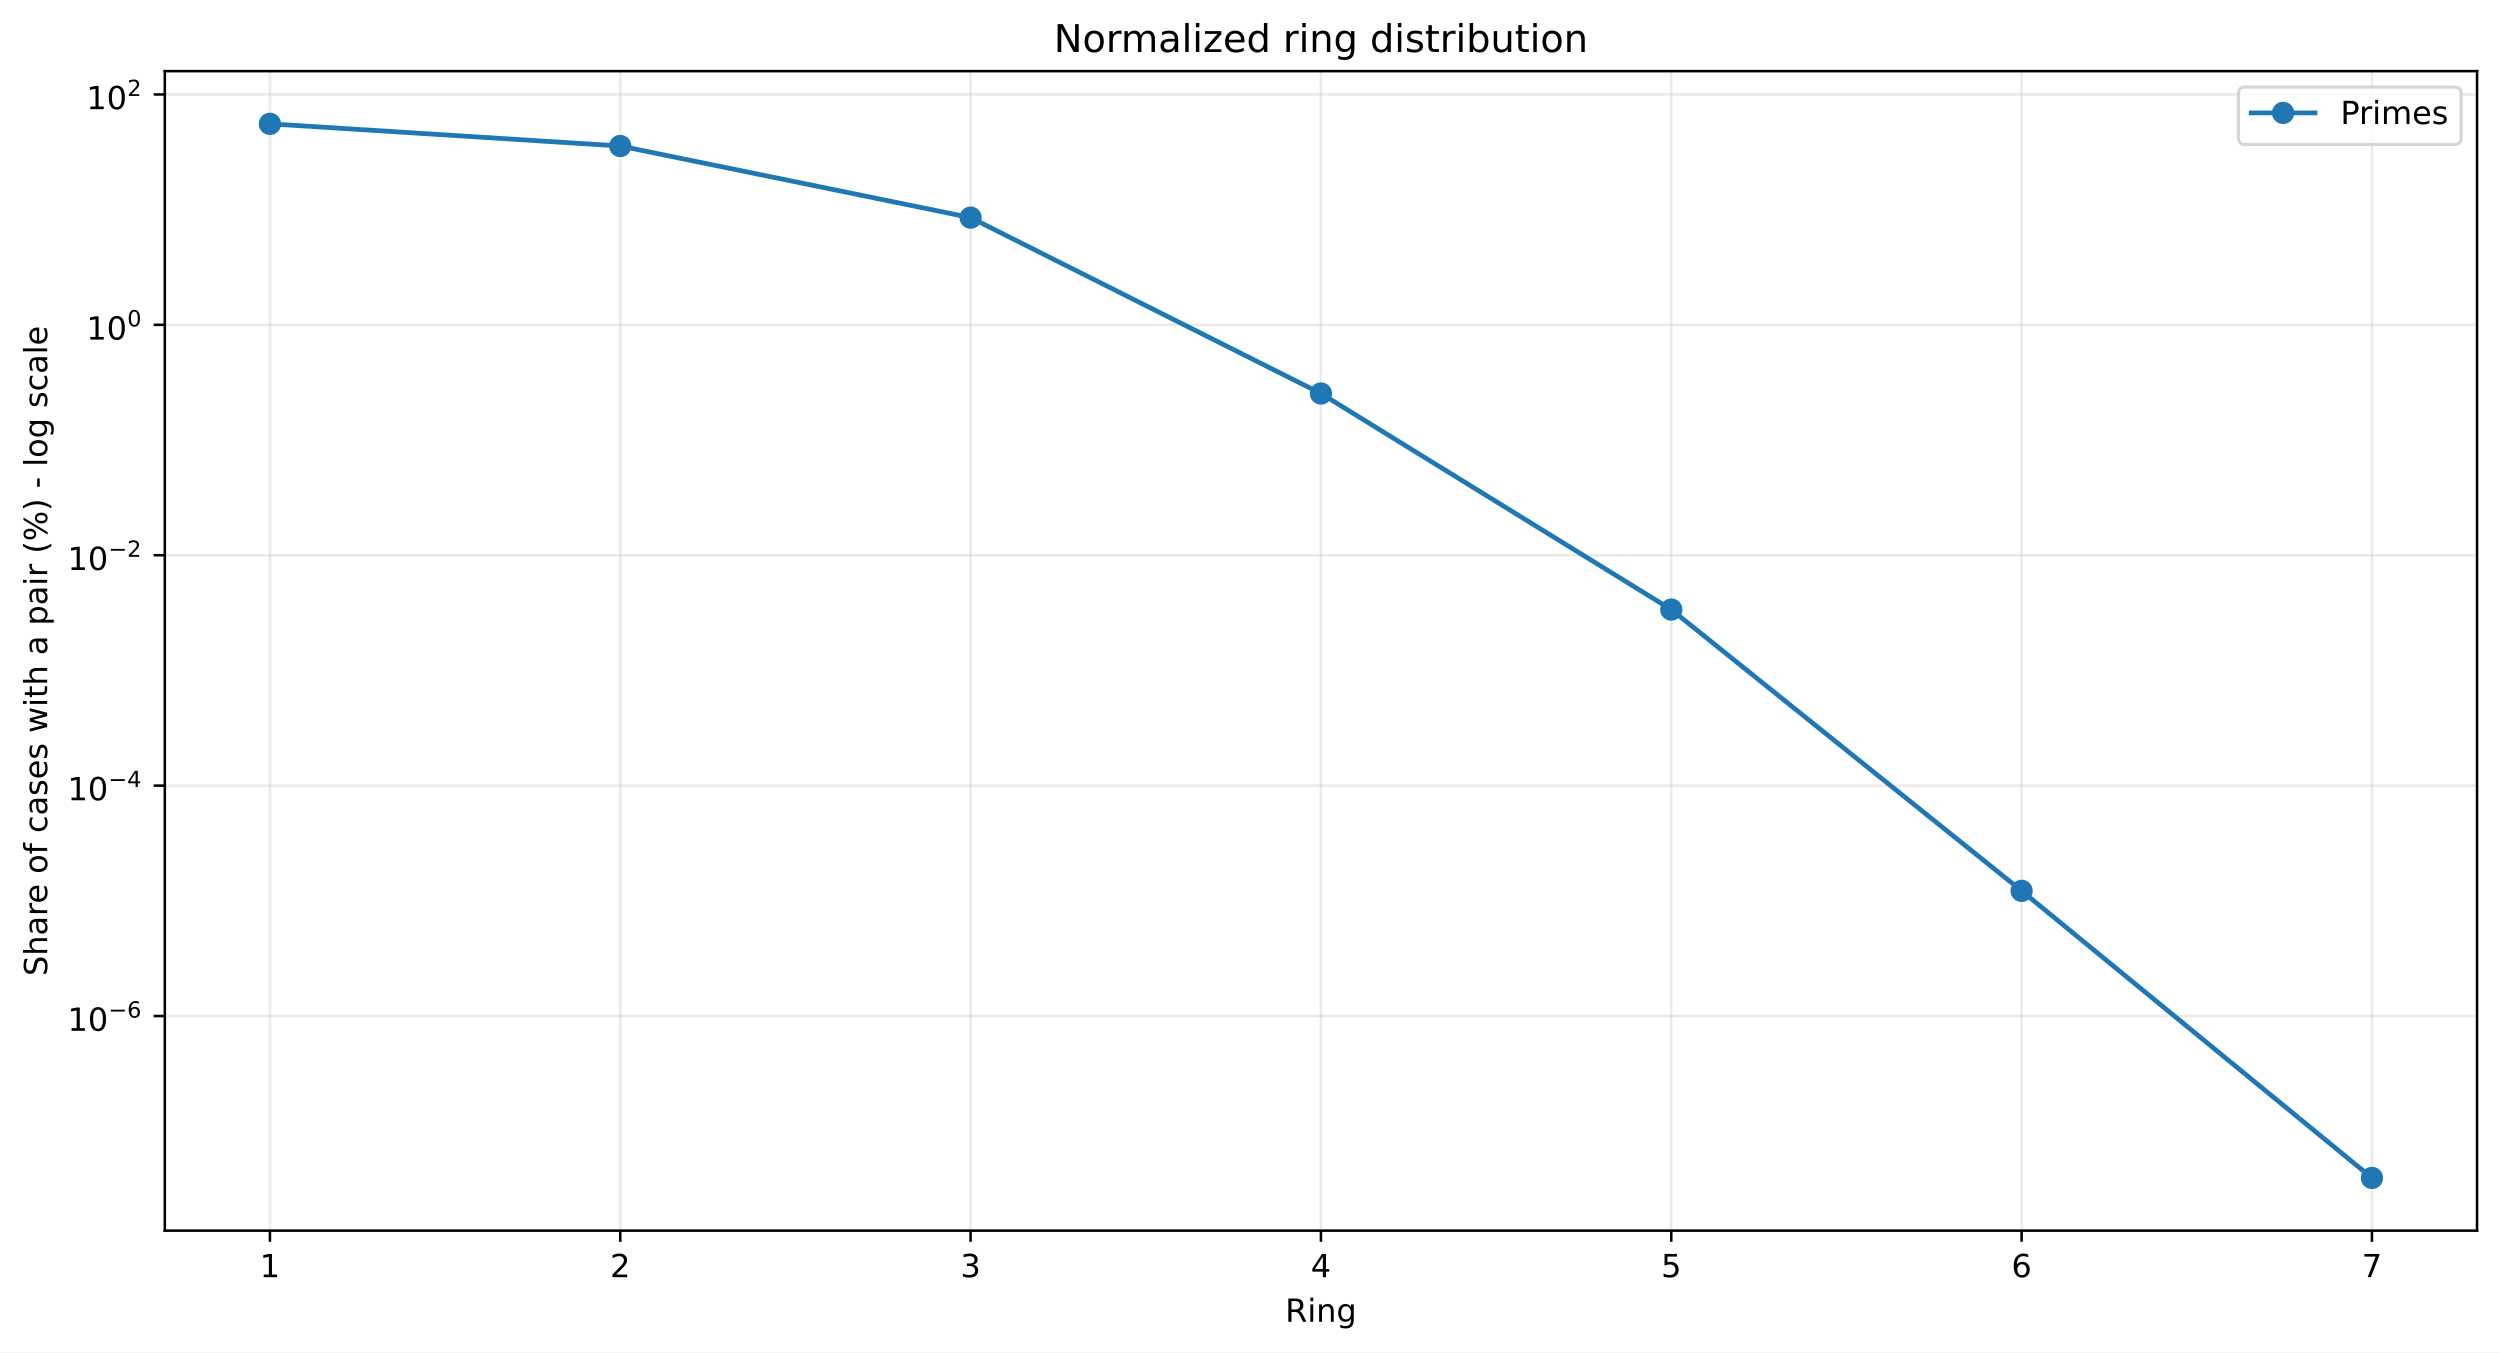
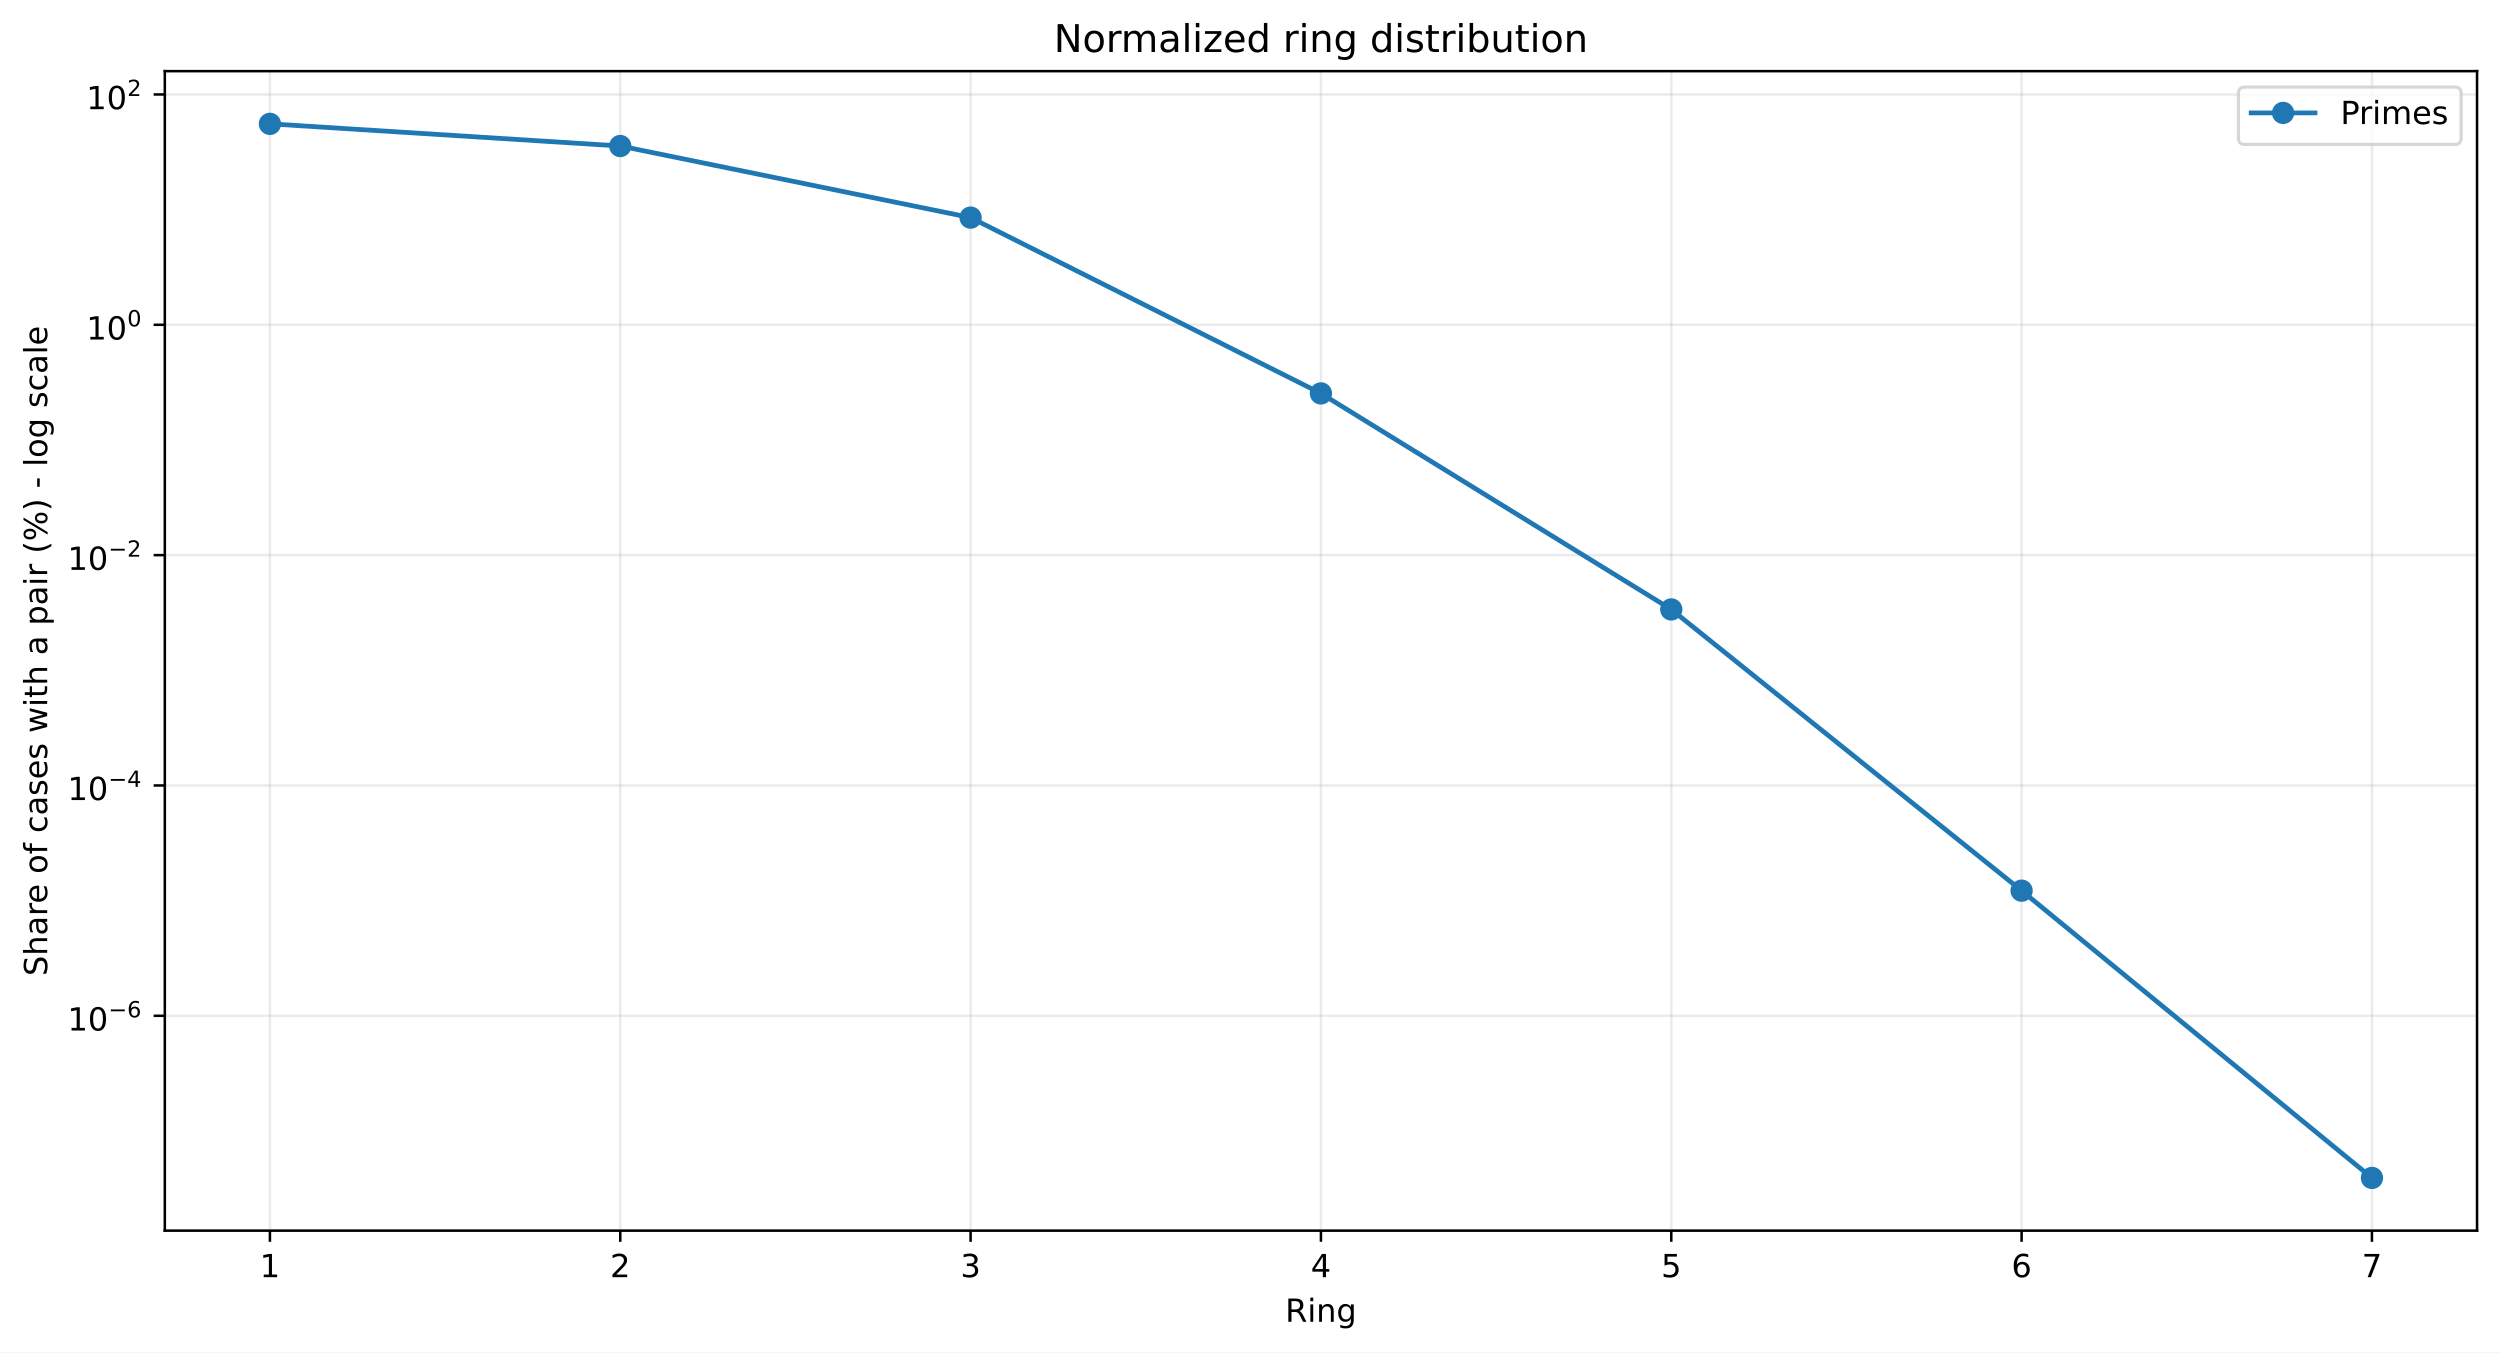
<svg xmlns="http://www.w3.org/2000/svg" xmlns:xlink="http://www.w3.org/1999/xlink" width="784.218pt" height="424.237pt" viewBox="0 0 784.218 424.237" version="1.1">
  <defs>
    <style type="text/css">*{stroke-linejoin: round; stroke-linecap: butt}</style>
  </defs>
  <g id="figure_1">
    <g id="patch_1">
      <path d="M 0 424.237  L 784.218 424.237  L 784.218 0  L 0 0  z " style="fill: #ffffff" />
    </g>
    <g id="axes_1">
      <g id="patch_2">
        <path d="M 51.701 386.036  L 777.018 386.036  L 777.018 22.318  L 51.701 22.318  z " style="fill: #ffffff" />
      </g>
      <g id="matplotlib.axis_1">
        <g id="xtick_1">
          <g id="line2d_1">
-             <path d="M 84.67 386.036  L 84.67 22.318  " clip-path="url(#pe2e098fb8c)" style="fill: none; stroke: #b0b0b0; stroke-opacity: 0.25; stroke-width: 0.8; stroke-linecap: square" />
+             <path d="M 84.67 386.036  L 84.67 22.318  " clip-path="url(#p4227a645ee)" style="fill: none; stroke: #b0b0b0; stroke-opacity: 0.25; stroke-width: 0.8; stroke-linecap: square" />
          </g>
          <g id="line2d_2">
            <defs>
-               <path id="m3298342e78" d="M 0 0  L 0 3.5  " style="stroke: #000000; stroke-width: 0.8" />
+               <path id="m1ad86bf892" d="M 0 0  L 0 3.5  " style="stroke: #000000; stroke-width: 0.8" />
            </defs>
            <g>
-               <use xlink:href="#m3298342e78" x="84.67" y="386.036" style="stroke: #000000; stroke-width: 0.8" />
+               <use xlink:href="#m1ad86bf892" x="84.67" y="386.036" style="stroke: #000000; stroke-width: 0.8" />
            </g>
          </g>
          <g id="text_1">
            <g transform="translate(81.48852 400.6334) scale(0.1 -0.1)">
              <defs>
                <path id="DejaVuSans-14" d="M 794 531  L 1825 531  L 1825 4091  L 703 3866  L 703 4441  L 1819 4666  L 2450 4666  L 2450 531  L 3481 531  L 3481 0  L 794 0  L 794 531  z " transform="scale(0.015625)" />
              </defs>
              <use xlink:href="#DejaVuSans-14" />
            </g>
          </g>
        </g>
        <g id="xtick_2">
          <g id="line2d_3">
-             <path d="M 194.566 386.036  L 194.566 22.318  " clip-path="url(#pe2e098fb8c)" style="fill: none; stroke: #b0b0b0; stroke-opacity: 0.25; stroke-width: 0.8; stroke-linecap: square" />
+             <path d="M 194.566 386.036  L 194.566 22.318  " clip-path="url(#p4227a645ee)" style="fill: none; stroke: #b0b0b0; stroke-opacity: 0.25; stroke-width: 0.8; stroke-linecap: square" />
          </g>
          <g id="line2d_4">
            <g>
-               <use xlink:href="#m3298342e78" x="194.566" y="386.036" style="stroke: #000000; stroke-width: 0.8" />
+               <use xlink:href="#m1ad86bf892" x="194.566" y="386.036" style="stroke: #000000; stroke-width: 0.8" />
            </g>
          </g>
          <g id="text_2">
            <g transform="translate(191.3851 400.6334) scale(0.1 -0.1)">
              <defs>
                <path id="DejaVuSans-15" d="M 1228 531  L 3431 531  L 3431 0  L 469 0  L 469 531  Q 828 903 1448 1529  Q 2069 2156 2228 2338  Q 2531 2678 2651 2914  Q 2772 3150 2772 3378  Q 2772 3750 2511 3984  Q 2250 4219 1831 4219  Q 1534 4219 1204 4116  Q 875 4013 500 3803  L 500 4441  Q 881 4594 1212 4672  Q 1544 4750 1819 4750  Q 2544 4750 2975 4387  Q 3406 4025 3406 3419  Q 3406 3131 3298 2873  Q 3191 2616 2906 2266  Q 2828 2175 2409 1742  Q 1991 1309 1228 531  z " transform="scale(0.015625)" />
              </defs>
              <use xlink:href="#DejaVuSans-15" />
            </g>
          </g>
        </g>
        <g id="xtick_3">
          <g id="line2d_5">
-             <path d="M 304.463 386.036  L 304.463 22.318  " clip-path="url(#pe2e098fb8c)" style="fill: none; stroke: #b0b0b0; stroke-opacity: 0.25; stroke-width: 0.8; stroke-linecap: square" />
+             <path d="M 304.463 386.036  L 304.463 22.318  " clip-path="url(#p4227a645ee)" style="fill: none; stroke: #b0b0b0; stroke-opacity: 0.25; stroke-width: 0.8; stroke-linecap: square" />
          </g>
          <g id="line2d_6">
            <g>
-               <use xlink:href="#m3298342e78" x="304.463" y="386.036" style="stroke: #000000; stroke-width: 0.8" />
+               <use xlink:href="#m1ad86bf892" x="304.463" y="386.036" style="stroke: #000000; stroke-width: 0.8" />
            </g>
          </g>
          <g id="text_3">
            <g transform="translate(301.2817 400.6334) scale(0.1 -0.1)">
              <defs>
                <path id="DejaVuSans-16" d="M 2597 2516  Q 3050 2419 3304 2112  Q 3559 1806 3559 1356  Q 3559 666 3084 287  Q 2609 -91 1734 -91  Q 1441 -91 1130 -33  Q 819 25 488 141  L 488 750  Q 750 597 1062 519  Q 1375 441 1716 441  Q 2309 441 2620 675  Q 2931 909 2931 1356  Q 2931 1769 2642 2001  Q 2353 2234 1838 2234  L 1294 2234  L 1294 2753  L 1863 2753  Q 2328 2753 2575 2939  Q 2822 3125 2822 3475  Q 2822 3834 2567 4026  Q 2313 4219 1838 4219  Q 1578 4219 1281 4162  Q 984 4106 628 3988  L 628 4550  Q 988 4650 1302 4700  Q 1616 4750 1894 4750  Q 2613 4750 3031 4423  Q 3450 4097 3450 3541  Q 3450 3153 3228 2886  Q 3006 2619 2597 2516  z " transform="scale(0.015625)" />
              </defs>
              <use xlink:href="#DejaVuSans-16" />
            </g>
          </g>
        </g>
        <g id="xtick_4">
          <g id="line2d_7">
-             <path d="M 414.36 386.036  L 414.36 22.318  " clip-path="url(#pe2e098fb8c)" style="fill: none; stroke: #b0b0b0; stroke-opacity: 0.25; stroke-width: 0.8; stroke-linecap: square" />
+             <path d="M 414.36 386.036  L 414.36 22.318  " clip-path="url(#p4227a645ee)" style="fill: none; stroke: #b0b0b0; stroke-opacity: 0.25; stroke-width: 0.8; stroke-linecap: square" />
          </g>
          <g id="line2d_8">
            <g>
-               <use xlink:href="#m3298342e78" x="414.36" y="386.036" style="stroke: #000000; stroke-width: 0.8" />
+               <use xlink:href="#m1ad86bf892" x="414.36" y="386.036" style="stroke: #000000; stroke-width: 0.8" />
            </g>
          </g>
          <g id="text_4">
            <g transform="translate(411.1784 400.6334) scale(0.1 -0.1)">
              <defs>
                <path id="DejaVuSans-17" d="M 2419 4116  L 825 1625  L 2419 1625  L 2419 4116  z M 2253 4666  L 3047 4666  L 3047 1625  L 3713 1625  L 3713 1100  L 3047 1100  L 3047 0  L 2419 0  L 2419 1100  L 313 1100  L 313 1709  L 2253 4666  z " transform="scale(0.015625)" />
              </defs>
              <use xlink:href="#DejaVuSans-17" />
            </g>
          </g>
        </g>
        <g id="xtick_5">
          <g id="line2d_9">
-             <path d="M 524.256 386.036  L 524.256 22.318  " clip-path="url(#pe2e098fb8c)" style="fill: none; stroke: #b0b0b0; stroke-opacity: 0.25; stroke-width: 0.8; stroke-linecap: square" />
+             <path d="M 524.256 386.036  L 524.256 22.318  " clip-path="url(#p4227a645ee)" style="fill: none; stroke: #b0b0b0; stroke-opacity: 0.25; stroke-width: 0.8; stroke-linecap: square" />
          </g>
          <g id="line2d_10">
            <g>
-               <use xlink:href="#m3298342e78" x="524.256" y="386.036" style="stroke: #000000; stroke-width: 0.8" />
+               <use xlink:href="#m1ad86bf892" x="524.256" y="386.036" style="stroke: #000000; stroke-width: 0.8" />
            </g>
          </g>
          <g id="text_5">
            <g transform="translate(521.075 400.6334) scale(0.1 -0.1)">
              <defs>
                <path id="DejaVuSans-18" d="M 691 4666  L 3169 4666  L 3169 4134  L 1269 4134  L 1269 2991  Q 1406 3038 1543 3061  Q 1681 3084 1819 3084  Q 2600 3084 3056 2656  Q 3513 2228 3513 1497  Q 3513 744 3044 326  Q 2575 -91 1722 -91  Q 1428 -91 1123 -41  Q 819 9 494 109  L 494 744  Q 775 591 1075 516  Q 1375 441 1709 441  Q 2250 441 2565 725  Q 2881 1009 2881 1497  Q 2881 1984 2565 2268  Q 2250 2553 1709 2553  Q 1456 2553 1204 2497  Q 953 2441 691 2322  L 691 4666  z " transform="scale(0.015625)" />
              </defs>
              <use xlink:href="#DejaVuSans-18" />
            </g>
          </g>
        </g>
        <g id="xtick_6">
          <g id="line2d_11">
-             <path d="M 634.153 386.036  L 634.153 22.318  " clip-path="url(#pe2e098fb8c)" style="fill: none; stroke: #b0b0b0; stroke-opacity: 0.25; stroke-width: 0.8; stroke-linecap: square" />
+             <path d="M 634.153 386.036  L 634.153 22.318  " clip-path="url(#p4227a645ee)" style="fill: none; stroke: #b0b0b0; stroke-opacity: 0.25; stroke-width: 0.8; stroke-linecap: square" />
          </g>
          <g id="line2d_12">
            <g>
-               <use xlink:href="#m3298342e78" x="634.153" y="386.036" style="stroke: #000000; stroke-width: 0.8" />
+               <use xlink:href="#m1ad86bf892" x="634.153" y="386.036" style="stroke: #000000; stroke-width: 0.8" />
            </g>
          </g>
          <g id="text_6">
            <g transform="translate(630.9716 400.6334) scale(0.1 -0.1)">
              <defs>
                <path id="DejaVuSans-19" d="M 2113 2584  Q 1688 2584 1439 2293  Q 1191 2003 1191 1497  Q 1191 994 1439 701  Q 1688 409 2113 409  Q 2538 409 2786 701  Q 3034 994 3034 1497  Q 3034 2003 2786 2293  Q 2538 2584 2113 2584  z M 3366 4563  L 3366 3988  Q 3128 4100 2886 4159  Q 2644 4219 2406 4219  Q 1781 4219 1451 3797  Q 1122 3375 1075 2522  Q 1259 2794 1537 2939  Q 1816 3084 2150 3084  Q 2853 3084 3261 2657  Q 3669 2231 3669 1497  Q 3669 778 3244 343  Q 2819 -91 2113 -91  Q 1303 -91 875 529  Q 447 1150 447 2328  Q 447 3434 972 4092  Q 1497 4750 2381 4750  Q 2619 4750 2861 4703  Q 3103 4656 3366 4563  z " transform="scale(0.015625)" />
              </defs>
              <use xlink:href="#DejaVuSans-19" />
            </g>
          </g>
        </g>
        <g id="xtick_7">
          <g id="line2d_13">
-             <path d="M 744.049 386.036  L 744.049 22.318  " clip-path="url(#pe2e098fb8c)" style="fill: none; stroke: #b0b0b0; stroke-opacity: 0.25; stroke-width: 0.8; stroke-linecap: square" />
+             <path d="M 744.049 386.036  L 744.049 22.318  " clip-path="url(#p4227a645ee)" style="fill: none; stroke: #b0b0b0; stroke-opacity: 0.25; stroke-width: 0.8; stroke-linecap: square" />
          </g>
          <g id="line2d_14">
            <g>
-               <use xlink:href="#m3298342e78" x="744.049" y="386.036" style="stroke: #000000; stroke-width: 0.8" />
+               <use xlink:href="#m1ad86bf892" x="744.049" y="386.036" style="stroke: #000000; stroke-width: 0.8" />
            </g>
          </g>
          <g id="text_7">
            <g transform="translate(740.8682 400.6334) scale(0.1 -0.1)">
              <defs>
                <path id="DejaVuSans-1a" d="M 525 4666  L 3525 4666  L 3525 4397  L 1831 0  L 1172 0  L 2766 4134  L 525 4134  L 525 4666  z " transform="scale(0.015625)" />
              </defs>
              <use xlink:href="#DejaVuSans-1a" />
            </g>
          </g>
        </g>
        <g id="text_8">
          <g transform="translate(403.1534 414.6342) scale(0.1 -0.1)">
            <defs>
              <path id="DejaVuSans-35" d="M 2841 2188  Q 3044 2119 3236 1894  Q 3428 1669 3622 1275  L 4263 0  L 3584 0  L 2988 1197  Q 2756 1666 2539 1819  Q 2322 1972 1947 1972  L 1259 1972  L 1259 0  L 628 0  L 628 4666  L 2053 4666  Q 2853 4666 3247 4331  Q 3641 3997 3641 3322  Q 3641 2881 3436 2590  Q 3231 2300 2841 2188  z M 1259 4147  L 1259 2491  L 2053 2491  Q 2509 2491 2742 2702  Q 2975 2913 2975 3322  Q 2975 3731 2742 3939  Q 2509 4147 2053 4147  L 1259 4147  z " transform="scale(0.015625)" />
              <path id="DejaVuSans-4c" d="M 603 3500  L 1178 3500  L 1178 0  L 603 0  L 603 3500  z M 603 4863  L 1178 4863  L 1178 4134  L 603 4134  L 603 4863  z " transform="scale(0.015625)" />
              <path id="DejaVuSans-51" d="M 3513 2113  L 3513 0  L 2938 0  L 2938 2094  Q 2938 2591 2744 2837  Q 2550 3084 2163 3084  Q 1697 3084 1428 2787  Q 1159 2491 1159 1978  L 1159 0  L 581 0  L 581 3500  L 1159 3500  L 1159 2956  Q 1366 3272 1645 3428  Q 1925 3584 2291 3584  Q 2894 3584 3203 3211  Q 3513 2838 3513 2113  z " transform="scale(0.015625)" />
              <path id="DejaVuSans-4a" d="M 2906 1791  Q 2906 2416 2648 2759  Q 2391 3103 1925 3103  Q 1463 3103 1205 2759  Q 947 2416 947 1791  Q 947 1169 1205 825  Q 1463 481 1925 481  Q 2391 481 2648 825  Q 2906 1169 2906 1791  z M 3481 434  Q 3481 -459 3084 -895  Q 2688 -1331 1869 -1331  Q 1566 -1331 1297 -1286  Q 1028 -1241 775 -1147  L 775 -588  Q 1028 -725 1275 -790  Q 1522 -856 1778 -856  Q 2344 -856 2625 -561  Q 2906 -266 2906 331  L 2906 616  Q 2728 306 2450 153  Q 2172 0 1784 0  Q 1141 0 747 490  Q 353 981 353 1791  Q 353 2603 747 3093  Q 1141 3584 1784 3584  Q 2172 3584 2450 3431  Q 2728 3278 2906 2969  L 2906 3500  L 3481 3500  L 3481 434  z " transform="scale(0.015625)" />
            </defs>
            <use xlink:href="#DejaVuSans-35" />
            <use xlink:href="#DejaVuSans-4c" transform="translate(69.48438 0)" />
            <use xlink:href="#DejaVuSans-51" transform="translate(97.26562 0)" />
            <use xlink:href="#DejaVuSans-4a" transform="translate(160.6406 0)" />
          </g>
        </g>
      </g>
      <g id="matplotlib.axis_2">
        <g id="ytick_1">
          <g id="line2d_15">
-             <path d="M 51.701 318.715  L 777.018 318.715  " clip-path="url(#pe2e098fb8c)" style="fill: none; stroke: #b0b0b0; stroke-opacity: 0.25; stroke-width: 0.8; stroke-linecap: square" />
+             <path d="M 51.701 318.638  L 777.018 318.638  " clip-path="url(#p4227a645ee)" style="fill: none; stroke: #b0b0b0; stroke-opacity: 0.25; stroke-width: 0.8; stroke-linecap: square" />
          </g>
          <g id="line2d_16">
            <defs>
-               <path id="mc512f98a25" d="M 0 0  L -3.5 0  " style="stroke: #000000; stroke-width: 0.8" />
+               <path id="mffbb8598b2" d="M 0 0  L -3.5 0  " style="stroke: #000000; stroke-width: 0.8" />
            </defs>
            <g>
-               <use xlink:href="#mc512f98a25" x="51.701" y="318.715" style="stroke: #000000; stroke-width: 0.8" />
+               <use xlink:href="#mffbb8598b2" x="51.701" y="318.638" style="stroke: #000000; stroke-width: 0.8" />
            </g>
          </g>
          <g id="text_9">
-             <g transform="translate(21.20078 323.4146) scale(0.1 -0.1)">
+             <g transform="translate(21.20078 323.3384) scale(0.1 -0.1)">
              <defs>
                <path id="DejaVuSans-13" d="M 2034 4250  Q 1547 4250 1301 3770  Q 1056 3291 1056 2328  Q 1056 1369 1301 889  Q 1547 409 2034 409  Q 2525 409 2770 889  Q 3016 1369 3016 2328  Q 3016 3291 2770 3770  Q 2525 4250 2034 4250  z M 2034 4750  Q 2819 4750 3233 4129  Q 3647 3509 3647 2328  Q 3647 1150 3233 529  Q 2819 -91 2034 -91  Q 1250 -91 836 529  Q 422 1150 422 2328  Q 422 3509 836 4129  Q 1250 4750 2034 4750  z " transform="scale(0.015625)" />
                <path id="DejaVuSans-c9c" d="M 678 2272  L 4684 2272  L 4684 1741  L 678 1741  L 678 2272  z " transform="scale(0.015625)" />
              </defs>
              <use xlink:href="#DejaVuSans-14" transform="translate(0 0.746875)" />
              <use xlink:href="#DejaVuSans-13" transform="translate(63.62305 0.746875)" />
              <use xlink:href="#DejaVuSans-c9c" transform="translate(128.2031 42.04688) scale(0.7)" />
              <use xlink:href="#DejaVuSans-19" transform="translate(186.8555 42.04688) scale(0.7)" />
            </g>
          </g>
        </g>
        <g id="ytick_2">
          <g id="line2d_17">
-             <path d="M 51.701 246.443  L 777.018 246.443  " clip-path="url(#pe2e098fb8c)" style="fill: none; stroke: #b0b0b0; stroke-opacity: 0.25; stroke-width: 0.8; stroke-linecap: square" />
+             <path d="M 51.701 246.386  L 777.018 246.386  " clip-path="url(#p4227a645ee)" style="fill: none; stroke: #b0b0b0; stroke-opacity: 0.25; stroke-width: 0.8; stroke-linecap: square" />
          </g>
          <g id="line2d_18">
            <g>
-               <use xlink:href="#mc512f98a25" x="51.701" y="246.443" style="stroke: #000000; stroke-width: 0.8" />
+               <use xlink:href="#mffbb8598b2" x="51.701" y="246.386" style="stroke: #000000; stroke-width: 0.8" />
            </g>
          </g>
          <g id="text_10">
-             <g transform="translate(21.20078 251.0925) scale(0.1 -0.1)">
+             <g transform="translate(21.20078 251.036) scale(0.1 -0.1)">
              <use xlink:href="#DejaVuSans-14" transform="translate(0 0.665625)" />
              <use xlink:href="#DejaVuSans-13" transform="translate(63.62305 0.665625)" />
              <use xlink:href="#DejaVuSans-c9c" transform="translate(128.2031 41.96563) scale(0.7)" />
              <use xlink:href="#DejaVuSans-17" transform="translate(186.8555 41.96563) scale(0.7)" />
            </g>
          </g>
        </g>
        <g id="ytick_3">
          <g id="line2d_19">
-             <path d="M 51.701 174.17  L 777.018 174.17  " clip-path="url(#pe2e098fb8c)" style="fill: none; stroke: #b0b0b0; stroke-opacity: 0.25; stroke-width: 0.8; stroke-linecap: square" />
+             <path d="M 51.701 174.134  L 777.018 174.134  " clip-path="url(#p4227a645ee)" style="fill: none; stroke: #b0b0b0; stroke-opacity: 0.25; stroke-width: 0.8; stroke-linecap: square" />
          </g>
          <g id="line2d_20">
            <g>
-               <use xlink:href="#mc512f98a25" x="51.701" y="174.17" style="stroke: #000000; stroke-width: 0.8" />
+               <use xlink:href="#mffbb8598b2" x="51.701" y="174.134" style="stroke: #000000; stroke-width: 0.8" />
            </g>
          </g>
          <g id="text_11">
-             <g transform="translate(21.20078 178.8704) scale(0.1 -0.1)">
+             <g transform="translate(21.20078 178.8335) scale(0.1 -0.1)">
              <use xlink:href="#DejaVuSans-14" transform="translate(0 0.746875)" />
              <use xlink:href="#DejaVuSans-13" transform="translate(63.62305 0.746875)" />
              <use xlink:href="#DejaVuSans-c9c" transform="translate(128.2031 42.04688) scale(0.7)" />
              <use xlink:href="#DejaVuSans-15" transform="translate(186.8555 42.04688) scale(0.7)" />
            </g>
          </g>
        </g>
        <g id="ytick_4">
          <g id="line2d_21">
-             <path d="M 51.701 101.898  L 777.018 101.898  " clip-path="url(#pe2e098fb8c)" style="fill: none; stroke: #b0b0b0; stroke-opacity: 0.25; stroke-width: 0.8; stroke-linecap: square" />
+             <path d="M 51.701 101.881  L 777.018 101.881  " clip-path="url(#p4227a645ee)" style="fill: none; stroke: #b0b0b0; stroke-opacity: 0.25; stroke-width: 0.8; stroke-linecap: square" />
          </g>
          <g id="line2d_22">
            <g>
-               <use xlink:href="#mc512f98a25" x="51.701" y="101.898" style="stroke: #000000; stroke-width: 0.8" />
+               <use xlink:href="#mffbb8598b2" x="51.701" y="101.881" style="stroke: #000000; stroke-width: 0.8" />
            </g>
          </g>
          <g id="text_12">
-             <g transform="translate(27.10078 106.5983) scale(0.1 -0.1)">
+             <g transform="translate(27.10078 106.5811) scale(0.1 -0.1)">
              <use xlink:href="#DejaVuSans-14" transform="translate(0 0.746875)" />
              <use xlink:href="#DejaVuSans-13" transform="translate(63.62305 0.746875)" />
              <use xlink:href="#DejaVuSans-13" transform="translate(128.2031 42.04688) scale(0.7)" />
            </g>
          </g>
        </g>
        <g id="ytick_5">
          <g id="line2d_23">
-             <path d="M 51.701 29.626  L 777.018 29.626  " clip-path="url(#pe2e098fb8c)" style="fill: none; stroke: #b0b0b0; stroke-opacity: 0.25; stroke-width: 0.8; stroke-linecap: square" />
+             <path d="M 51.701 29.629  L 777.018 29.629  " clip-path="url(#p4227a645ee)" style="fill: none; stroke: #b0b0b0; stroke-opacity: 0.25; stroke-width: 0.8; stroke-linecap: square" />
          </g>
          <g id="line2d_24">
            <g>
-               <use xlink:href="#mc512f98a25" x="51.701" y="29.626" style="stroke: #000000; stroke-width: 0.8" />
+               <use xlink:href="#mffbb8598b2" x="51.701" y="29.629" style="stroke: #000000; stroke-width: 0.8" />
            </g>
          </g>
          <g id="text_13">
-             <g transform="translate(27.10078 34.32621) scale(0.1 -0.1)">
+             <g transform="translate(27.10078 34.32872) scale(0.1 -0.1)">
              <use xlink:href="#DejaVuSans-14" transform="translate(0 0.746875)" />
              <use xlink:href="#DejaVuSans-13" transform="translate(63.62305 0.746875)" />
              <use xlink:href="#DejaVuSans-15" transform="translate(128.2031 42.04688) scale(0.7)" />
            </g>
          </g>
        </g>
        <g id="text_14">
          <g transform="translate(14.79844 306.1426) rotate(-90) scale(0.1 -0.1)">
            <defs>
              <path id="DejaVuSans-36" d="M 3425 4513  L 3425 3897  Q 3066 4069 2747 4153  Q 2428 4238 2131 4238  Q 1616 4238 1336 4038  Q 1056 3838 1056 3469  Q 1056 3159 1242 3001  Q 1428 2844 1947 2747  L 2328 2669  Q 3034 2534 3370 2195  Q 3706 1856 3706 1288  Q 3706 609 3251 259  Q 2797 -91 1919 -91  Q 1588 -91 1214 -16  Q 841 59 441 206  L 441 856  Q 825 641 1194 531  Q 1563 422 1919 422  Q 2459 422 2753 634  Q 3047 847 3047 1241  Q 3047 1584 2836 1778  Q 2625 1972 2144 2069  L 1759 2144  Q 1053 2284 737 2584  Q 422 2884 422 3419  Q 422 4038 858 4394  Q 1294 4750 2059 4750  Q 2388 4750 2728 4690  Q 3069 4631 3425 4513  z " transform="scale(0.015625)" />
              <path id="DejaVuSans-4b" d="M 3513 2113  L 3513 0  L 2938 0  L 2938 2094  Q 2938 2591 2744 2837  Q 2550 3084 2163 3084  Q 1697 3084 1428 2787  Q 1159 2491 1159 1978  L 1159 0  L 581 0  L 581 4863  L 1159 4863  L 1159 2956  Q 1366 3272 1645 3428  Q 1925 3584 2291 3584  Q 2894 3584 3203 3211  Q 3513 2838 3513 2113  z " transform="scale(0.015625)" />
              <path id="DejaVuSans-44" d="M 2194 1759  Q 1497 1759 1228 1600  Q 959 1441 959 1056  Q 959 750 1161 570  Q 1363 391 1709 391  Q 2188 391 2477 730  Q 2766 1069 2766 1631  L 2766 1759  L 2194 1759  z M 3341 1997  L 3341 0  L 2766 0  L 2766 531  Q 2569 213 2275 61  Q 1981 -91 1556 -91  Q 1019 -91 701 211  Q 384 513 384 1019  Q 384 1609 779 1909  Q 1175 2209 1959 2209  L 2766 2209  L 2766 2266  Q 2766 2663 2505 2880  Q 2244 3097 1772 3097  Q 1472 3097 1187 3025  Q 903 2953 641 2809  L 641 3341  Q 956 3463 1253 3523  Q 1550 3584 1831 3584  Q 2591 3584 2966 3190  Q 3341 2797 3341 1997  z " transform="scale(0.015625)" />
              <path id="DejaVuSans-55" d="M 2631 2963  Q 2534 3019 2420 3045  Q 2306 3072 2169 3072  Q 1681 3072 1420 2755  Q 1159 2438 1159 1844  L 1159 0  L 581 0  L 581 3500  L 1159 3500  L 1159 2956  Q 1341 3275 1631 3429  Q 1922 3584 2338 3584  Q 2397 3584 2469 3576  Q 2541 3569 2628 3553  L 2631 2963  z " transform="scale(0.015625)" />
              <path id="DejaVuSans-48" d="M 3597 1894  L 3597 1613  L 953 1613  Q 991 1019 1311 708  Q 1631 397 2203 397  Q 2534 397 2845 478  Q 3156 559 3463 722  L 3463 178  Q 3153 47 2828 -22  Q 2503 -91 2169 -91  Q 1331 -91 842 396  Q 353 884 353 1716  Q 353 2575 817 3079  Q 1281 3584 2069 3584  Q 2775 3584 3186 3129  Q 3597 2675 3597 1894  z M 3022 2063  Q 3016 2534 2758 2815  Q 2500 3097 2075 3097  Q 1594 3097 1305 2825  Q 1016 2553 972 2059  L 3022 2063  z " transform="scale(0.015625)" />
              <path id="DejaVuSans-3" transform="scale(0.015625)" />
              <path id="DejaVuSans-52" d="M 1959 3097  Q 1497 3097 1228 2736  Q 959 2375 959 1747  Q 959 1119 1226 758  Q 1494 397 1959 397  Q 2419 397 2687 759  Q 2956 1122 2956 1747  Q 2956 2369 2687 2733  Q 2419 3097 1959 3097  z M 1959 3584  Q 2709 3584 3137 3096  Q 3566 2609 3566 1747  Q 3566 888 3137 398  Q 2709 -91 1959 -91  Q 1206 -91 779 398  Q 353 888 353 1747  Q 353 2609 779 3096  Q 1206 3584 1959 3584  z " transform="scale(0.015625)" />
              <path id="DejaVuSans-49" d="M 2375 4863  L 2375 4384  L 1825 4384  Q 1516 4384 1395 4259  Q 1275 4134 1275 3809  L 1275 3500  L 2222 3500  L 2222 3053  L 1275 3053  L 1275 0  L 697 0  L 697 3053  L 147 3053  L 147 3500  L 697 3500  L 697 3744  Q 697 4328 969 4595  Q 1241 4863 1831 4863  L 2375 4863  z " transform="scale(0.015625)" />
              <path id="DejaVuSans-46" d="M 3122 3366  L 3122 2828  Q 2878 2963 2633 3030  Q 2388 3097 2138 3097  Q 1578 3097 1268 2742  Q 959 2388 959 1747  Q 959 1106 1268 751  Q 1578 397 2138 397  Q 2388 397 2633 464  Q 2878 531 3122 666  L 3122 134  Q 2881 22 2623 -34  Q 2366 -91 2075 -91  Q 1284 -91 818 406  Q 353 903 353 1747  Q 353 2603 823 3093  Q 1294 3584 2113 3584  Q 2378 3584 2631 3529  Q 2884 3475 3122 3366  z " transform="scale(0.015625)" />
              <path id="DejaVuSans-56" d="M 2834 3397  L 2834 2853  Q 2591 2978 2328 3040  Q 2066 3103 1784 3103  Q 1356 3103 1142 2972  Q 928 2841 928 2578  Q 928 2378 1081 2264  Q 1234 2150 1697 2047  L 1894 2003  Q 2506 1872 2764 1633  Q 3022 1394 3022 966  Q 3022 478 2636 193  Q 2250 -91 1575 -91  Q 1294 -91 989 -36  Q 684 19 347 128  L 347 722  Q 666 556 975 473  Q 1284 391 1588 391  Q 1994 391 2212 530  Q 2431 669 2431 922  Q 2431 1156 2273 1281  Q 2116 1406 1581 1522  L 1381 1569  Q 847 1681 609 1914  Q 372 2147 372 2553  Q 372 3047 722 3315  Q 1072 3584 1716 3584  Q 2034 3584 2315 3537  Q 2597 3491 2834 3397  z " transform="scale(0.015625)" />
              <path id="DejaVuSans-5a" d="M 269 3500  L 844 3500  L 1563 769  L 2278 3500  L 2956 3500  L 3675 769  L 4391 3500  L 4966 3500  L 4050 0  L 3372 0  L 2619 2869  L 1863 0  L 1184 0  L 269 3500  z " transform="scale(0.015625)" />
              <path id="DejaVuSans-57" d="M 1172 4494  L 1172 3500  L 2356 3500  L 2356 3053  L 1172 3053  L 1172 1153  Q 1172 725 1289 603  Q 1406 481 1766 481  L 2356 481  L 2356 0  L 1766 0  Q 1100 0 847 248  Q 594 497 594 1153  L 594 3053  L 172 3053  L 172 3500  L 594 3500  L 594 4494  L 1172 4494  z " transform="scale(0.015625)" />
              <path id="DejaVuSans-53" d="M 1159 525  L 1159 -1331  L 581 -1331  L 581 3500  L 1159 3500  L 1159 2969  Q 1341 3281 1617 3432  Q 1894 3584 2278 3584  Q 2916 3584 3314 3078  Q 3713 2572 3713 1747  Q 3713 922 3314 415  Q 2916 -91 2278 -91  Q 1894 -91 1617 61  Q 1341 213 1159 525  z M 3116 1747  Q 3116 2381 2855 2742  Q 2594 3103 2138 3103  Q 1681 3103 1420 2742  Q 1159 2381 1159 1747  Q 1159 1113 1420 752  Q 1681 391 2138 391  Q 2594 391 2855 752  Q 3116 1113 3116 1747  z " transform="scale(0.015625)" />
              <path id="DejaVuSans-b" d="M 1984 4856  Q 1566 4138 1362 3434  Q 1159 2731 1159 2009  Q 1159 1288 1364 580  Q 1569 -128 1984 -844  L 1484 -844  Q 1016 -109 783 600  Q 550 1309 550 2009  Q 550 2706 781 3412  Q 1013 4119 1484 4856  L 1984 4856  z " transform="scale(0.015625)" />
              <path id="DejaVuSans-8" d="M 4653 2053  Q 4381 2053 4226 1822  Q 4072 1591 4072 1178  Q 4072 772 4226 539  Q 4381 306 4653 306  Q 4919 306 5073 539  Q 5228 772 5228 1178  Q 5228 1588 5073 1820  Q 4919 2053 4653 2053  z M 4653 2450  Q 5147 2450 5437 2106  Q 5728 1763 5728 1178  Q 5728 594 5436 251  Q 5144 -91 4653 -91  Q 4153 -91 3862 251  Q 3572 594 3572 1178  Q 3572 1766 3864 2108  Q 4156 2450 4653 2450  z M 1428 4353  Q 1159 4353 1004 4120  Q 850 3888 850 3481  Q 850 3069 1003 2837  Q 1156 2606 1428 2606  Q 1700 2606 1854 2837  Q 2009 3069 2009 3481  Q 2009 3884 1853 4118  Q 1697 4353 1428 4353  z M 4250 4750  L 4750 4750  L 1831 -91  L 1331 -91  L 4250 4750  z M 1428 4750  Q 1922 4750 2215 4408  Q 2509 4066 2509 3481  Q 2509 2891 2217 2550  Q 1925 2209 1428 2209  Q 931 2209 642 2551  Q 353 2894 353 3481  Q 353 4063 643 4406  Q 934 4750 1428 4750  z " transform="scale(0.015625)" />
              <path id="DejaVuSans-c" d="M 513 4856  L 1013 4856  Q 1481 4119 1714 3412  Q 1947 2706 1947 2009  Q 1947 1309 1714 600  Q 1481 -109 1013 -844  L 513 -844  Q 928 -128 1133 580  Q 1338 1288 1338 2009  Q 1338 2731 1133 3434  Q 928 4138 513 4856  z " transform="scale(0.015625)" />
              <path id="DejaVuSans-10" d="M 313 2009  L 1997 2009  L 1997 1497  L 313 1497  L 313 2009  z " transform="scale(0.015625)" />
              <path id="DejaVuSans-4f" d="M 603 4863  L 1178 4863  L 1178 0  L 603 0  L 603 4863  z " transform="scale(0.015625)" />
            </defs>
            <use xlink:href="#DejaVuSans-36" />
            <use xlink:href="#DejaVuSans-4b" transform="translate(63.48438 0)" />
            <use xlink:href="#DejaVuSans-44" transform="translate(126.8594 0)" />
            <use xlink:href="#DejaVuSans-55" transform="translate(188.1406 0)" />
            <use xlink:href="#DejaVuSans-48" transform="translate(227.0469 0)" />
            <use xlink:href="#DejaVuSans-3" transform="translate(288.5781 0)" />
            <use xlink:href="#DejaVuSans-52" transform="translate(320.3594 0)" />
            <use xlink:href="#DejaVuSans-49" transform="translate(381.5469 0)" />
            <use xlink:href="#DejaVuSans-3" transform="translate(416.75 0)" />
            <use xlink:href="#DejaVuSans-46" transform="translate(448.5312 0)" />
            <use xlink:href="#DejaVuSans-44" transform="translate(503.5156 0)" />
            <use xlink:href="#DejaVuSans-56" transform="translate(564.7969 0)" />
            <use xlink:href="#DejaVuSans-48" transform="translate(616.8906 0)" />
            <use xlink:href="#DejaVuSans-56" transform="translate(678.4219 0)" />
            <use xlink:href="#DejaVuSans-3" transform="translate(730.5156 0)" />
            <use xlink:href="#DejaVuSans-5a" transform="translate(762.2969 0)" />
            <use xlink:href="#DejaVuSans-4c" transform="translate(844.0781 0)" />
            <use xlink:href="#DejaVuSans-57" transform="translate(871.8594 0)" />
            <use xlink:href="#DejaVuSans-4b" transform="translate(911.0625 0)" />
            <use xlink:href="#DejaVuSans-3" transform="translate(974.4375 0)" />
            <use xlink:href="#DejaVuSans-44" transform="translate(1006.219 0)" />
            <use xlink:href="#DejaVuSans-3" transform="translate(1067.5 0)" />
            <use xlink:href="#DejaVuSans-53" transform="translate(1099.281 0)" />
            <use xlink:href="#DejaVuSans-44" transform="translate(1162.766 0)" />
            <use xlink:href="#DejaVuSans-4c" transform="translate(1224.047 0)" />
            <use xlink:href="#DejaVuSans-55" transform="translate(1251.828 0)" />
            <use xlink:href="#DejaVuSans-3" transform="translate(1292.938 0)" />
            <use xlink:href="#DejaVuSans-b" transform="translate(1324.719 0)" />
            <use xlink:href="#DejaVuSans-8" transform="translate(1363.734 0)" />
            <use xlink:href="#DejaVuSans-c" transform="translate(1458.75 0)" />
            <use xlink:href="#DejaVuSans-3" transform="translate(1497.766 0)" />
            <use xlink:href="#DejaVuSans-10" transform="translate(1529.547 0)" />
            <use xlink:href="#DejaVuSans-3" transform="translate(1565.625 0)" />
            <use xlink:href="#DejaVuSans-4f" transform="translate(1597.406 0)" />
            <use xlink:href="#DejaVuSans-52" transform="translate(1625.188 0)" />
            <use xlink:href="#DejaVuSans-4a" transform="translate(1686.375 0)" />
            <use xlink:href="#DejaVuSans-3" transform="translate(1749.859 0)" />
            <use xlink:href="#DejaVuSans-56" transform="translate(1781.641 0)" />
            <use xlink:href="#DejaVuSans-46" transform="translate(1833.734 0)" />
            <use xlink:href="#DejaVuSans-44" transform="translate(1888.719 0)" />
            <use xlink:href="#DejaVuSans-4f" transform="translate(1950 0)" />
            <use xlink:href="#DejaVuSans-48" transform="translate(1977.781 0)" />
          </g>
        </g>
      </g>
      <g id="line2d_25">
-         <path d="M 84.67 38.851  L 194.566 45.806  L 304.463 68.272  L 414.36 123.435  L 524.256 191.216  L 634.153 279.448  L 744.049 369.503  " clip-path="url(#pe2e098fb8c)" style="fill: none; stroke: #1f77b4; stroke-width: 1.5; stroke-linecap: square" />
+         <path d="M 84.67 38.851  L 194.566 45.804  L 304.463 68.264  L 414.36 123.412  L 524.256 191.174  L 634.153 279.392  L 744.049 369.503  " clip-path="url(#p4227a645ee)" style="fill: none; stroke: #1f77b4; stroke-width: 1.5; stroke-linecap: square" />
        <defs>
-           <path id="mae4aea068b" d="M 0 3  C 0.796 3 1.559 2.684 2.121 2.121  C 2.684 1.559 3 0.796 3 0  C 3 -0.796 2.684 -1.559 2.121 -2.121  C 1.559 -2.684 0.796 -3 0 -3  C -0.796 -3 -1.559 -2.684 -2.121 -2.121  C -2.684 -1.559 -3 -0.796 -3 0  C -3 0.796 -2.684 1.559 -2.121 2.121  C -1.559 2.684 -0.796 3 0 3  z " style="stroke: #1f77b4" />
+           <path id="mc7bd669cf6" d="M 0 3  C 0.796 3 1.559 2.684 2.121 2.121  C 2.684 1.559 3 0.796 3 0  C 3 -0.796 2.684 -1.559 2.121 -2.121  C 1.559 -2.684 0.796 -3 0 -3  C -0.796 -3 -1.559 -2.684 -2.121 -2.121  C -2.684 -1.559 -3 -0.796 -3 0  C -3 0.796 -2.684 1.559 -2.121 2.121  C -1.559 2.684 -0.796 3 0 3  z " style="stroke: #1f77b4" />
        </defs>
-         <g clip-path="url(#pe2e098fb8c)">
-           <use xlink:href="#mae4aea068b" x="84.67" y="38.851" style="fill: #1f77b4; stroke: #1f77b4" />
-           <use xlink:href="#mae4aea068b" x="194.566" y="45.806" style="fill: #1f77b4; stroke: #1f77b4" />
-           <use xlink:href="#mae4aea068b" x="304.463" y="68.272" style="fill: #1f77b4; stroke: #1f77b4" />
-           <use xlink:href="#mae4aea068b" x="414.36" y="123.435" style="fill: #1f77b4; stroke: #1f77b4" />
-           <use xlink:href="#mae4aea068b" x="524.256" y="191.216" style="fill: #1f77b4; stroke: #1f77b4" />
-           <use xlink:href="#mae4aea068b" x="634.153" y="279.448" style="fill: #1f77b4; stroke: #1f77b4" />
-           <use xlink:href="#mae4aea068b" x="744.049" y="369.503" style="fill: #1f77b4; stroke: #1f77b4" />
+         <g clip-path="url(#p4227a645ee)">
+           <use xlink:href="#mc7bd669cf6" x="84.67" y="38.851" style="fill: #1f77b4; stroke: #1f77b4" />
+           <use xlink:href="#mc7bd669cf6" x="194.566" y="45.804" style="fill: #1f77b4; stroke: #1f77b4" />
+           <use xlink:href="#mc7bd669cf6" x="304.463" y="68.264" style="fill: #1f77b4; stroke: #1f77b4" />
+           <use xlink:href="#mc7bd669cf6" x="414.36" y="123.412" style="fill: #1f77b4; stroke: #1f77b4" />
+           <use xlink:href="#mc7bd669cf6" x="524.256" y="191.174" style="fill: #1f77b4; stroke: #1f77b4" />
+           <use xlink:href="#mc7bd669cf6" x="634.153" y="279.392" style="fill: #1f77b4; stroke: #1f77b4" />
+           <use xlink:href="#mc7bd669cf6" x="744.049" y="369.503" style="fill: #1f77b4; stroke: #1f77b4" />
        </g>
      </g>
      <g id="patch_3">
        <path d="M 51.701 386.036  L 51.701 22.318  " style="fill: none; stroke: #000000; stroke-width: 0.8; stroke-linejoin: miter; stroke-linecap: square" />
      </g>
      <g id="patch_4">
        <path d="M 777.018 386.036  L 777.018 22.318  " style="fill: none; stroke: #000000; stroke-width: 0.8; stroke-linejoin: miter; stroke-linecap: square" />
      </g>
      <g id="patch_5">
        <path d="M 51.701 386.036  L 777.018 386.036  " style="fill: none; stroke: #000000; stroke-width: 0.8; stroke-linejoin: miter; stroke-linecap: square" />
      </g>
      <g id="patch_6">
        <path d="M 51.701 22.318  L 777.018 22.318  " style="fill: none; stroke: #000000; stroke-width: 0.8; stroke-linejoin: miter; stroke-linecap: square" />
      </g>
      <g id="text_15">
        <g transform="translate(330.5827 16.31812) scale(0.12 -0.12)">
          <defs>
            <path id="DejaVuSans-31" d="M 628 4666  L 1478 4666  L 3547 763  L 3547 4666  L 4159 4666  L 4159 0  L 3309 0  L 1241 3903  L 1241 0  L 628 0  L 628 4666  z " transform="scale(0.015625)" />
            <path id="DejaVuSans-50" d="M 3328 2828  Q 3544 3216 3844 3400  Q 4144 3584 4550 3584  Q 5097 3584 5394 3201  Q 5691 2819 5691 2113  L 5691 0  L 5113 0  L 5113 2094  Q 5113 2597 4934 2840  Q 4756 3084 4391 3084  Q 3944 3084 3684 2787  Q 3425 2491 3425 1978  L 3425 0  L 2847 0  L 2847 2094  Q 2847 2600 2669 2842  Q 2491 3084 2119 3084  Q 1678 3084 1418 2786  Q 1159 2488 1159 1978  L 1159 0  L 581 0  L 581 3500  L 1159 3500  L 1159 2956  Q 1356 3278 1631 3431  Q 1906 3584 2284 3584  Q 2666 3584 2933 3390  Q 3200 3197 3328 2828  z " transform="scale(0.015625)" />
            <path id="DejaVuSans-5d" d="M 353 3500  L 3084 3500  L 3084 2975  L 922 459  L 3084 459  L 3084 0  L 275 0  L 275 525  L 2438 3041  L 353 3041  L 353 3500  z " transform="scale(0.015625)" />
            <path id="DejaVuSans-47" d="M 2906 2969  L 2906 4863  L 3481 4863  L 3481 0  L 2906 0  L 2906 525  Q 2725 213 2448 61  Q 2172 -91 1784 -91  Q 1150 -91 751 415  Q 353 922 353 1747  Q 353 2572 751 3078  Q 1150 3584 1784 3584  Q 2172 3584 2448 3432  Q 2725 3281 2906 2969  z M 947 1747  Q 947 1113 1208 752  Q 1469 391 1925 391  Q 2381 391 2643 752  Q 2906 1113 2906 1747  Q 2906 2381 2643 2742  Q 2381 3103 1925 3103  Q 1469 3103 1208 2742  Q 947 2381 947 1747  z " transform="scale(0.015625)" />
            <path id="DejaVuSans-45" d="M 3116 1747  Q 3116 2381 2855 2742  Q 2594 3103 2138 3103  Q 1681 3103 1420 2742  Q 1159 2381 1159 1747  Q 1159 1113 1420 752  Q 1681 391 2138 391  Q 2594 391 2855 752  Q 3116 1113 3116 1747  z M 1159 2969  Q 1341 3281 1617 3432  Q 1894 3584 2278 3584  Q 2916 3584 3314 3078  Q 3713 2572 3713 1747  Q 3713 922 3314 415  Q 2916 -91 2278 -91  Q 1894 -91 1617 61  Q 1341 213 1159 525  L 1159 0  L 581 0  L 581 4863  L 1159 4863  L 1159 2969  z " transform="scale(0.015625)" />
            <path id="DejaVuSans-58" d="M 544 1381  L 544 3500  L 1119 3500  L 1119 1403  Q 1119 906 1312 657  Q 1506 409 1894 409  Q 2359 409 2629 706  Q 2900 1003 2900 1516  L 2900 3500  L 3475 3500  L 3475 0  L 2900 0  L 2900 538  Q 2691 219 2414 64  Q 2138 -91 1772 -91  Q 1169 -91 856 284  Q 544 659 544 1381  z M 1991 3584  L 1991 3584  z " transform="scale(0.015625)" />
          </defs>
          <use xlink:href="#DejaVuSans-31" />
          <use xlink:href="#DejaVuSans-52" transform="translate(74.8125 0)" />
          <use xlink:href="#DejaVuSans-55" transform="translate(136 0)" />
          <use xlink:href="#DejaVuSans-50" transform="translate(175.3594 0)" />
          <use xlink:href="#DejaVuSans-44" transform="translate(272.7656 0)" />
          <use xlink:href="#DejaVuSans-4f" transform="translate(334.0469 0)" />
          <use xlink:href="#DejaVuSans-4c" transform="translate(361.8281 0)" />
          <use xlink:href="#DejaVuSans-5d" transform="translate(389.6094 0)" />
          <use xlink:href="#DejaVuSans-48" transform="translate(442.0938 0)" />
          <use xlink:href="#DejaVuSans-47" transform="translate(503.625 0)" />
          <use xlink:href="#DejaVuSans-3" transform="translate(567.1094 0)" />
          <use xlink:href="#DejaVuSans-55" transform="translate(598.8906 0)" />
          <use xlink:href="#DejaVuSans-4c" transform="translate(640 0)" />
          <use xlink:href="#DejaVuSans-51" transform="translate(667.7812 0)" />
          <use xlink:href="#DejaVuSans-4a" transform="translate(731.1562 0)" />
          <use xlink:href="#DejaVuSans-3" transform="translate(794.6406 0)" />
          <use xlink:href="#DejaVuSans-47" transform="translate(826.4219 0)" />
          <use xlink:href="#DejaVuSans-4c" transform="translate(889.9062 0)" />
          <use xlink:href="#DejaVuSans-56" transform="translate(917.6875 0)" />
          <use xlink:href="#DejaVuSans-57" transform="translate(969.7812 0)" />
          <use xlink:href="#DejaVuSans-55" transform="translate(1008.984 0)" />
          <use xlink:href="#DejaVuSans-4c" transform="translate(1050.094 0)" />
          <use xlink:href="#DejaVuSans-45" transform="translate(1077.875 0)" />
          <use xlink:href="#DejaVuSans-58" transform="translate(1141.359 0)" />
          <use xlink:href="#DejaVuSans-57" transform="translate(1204.734 0)" />
          <use xlink:href="#DejaVuSans-4c" transform="translate(1243.938 0)" />
          <use xlink:href="#DejaVuSans-52" transform="translate(1271.719 0)" />
          <use xlink:href="#DejaVuSans-51" transform="translate(1332.906 0)" />
        </g>
      </g>
      <g id="legend_1">
        <g id="patch_7">
          <path d="M 704.172 45.319  L 770.018 45.319  Q 772.018 45.319 772.018 43.319  L 772.018 29.318  Q 772.018 27.318 770.018 27.318  L 704.172 27.318  Q 702.172 27.318 702.172 29.318  L 702.172 43.319  Q 702.172 45.319 704.172 45.319  z " style="fill: #ffffff; opacity: 0.8; stroke: #cccccc; stroke-linejoin: miter" />
        </g>
        <g id="line2d_26">
          <path d="M 706.172 35.417  L 716.172 35.417  L 726.172 35.417  " style="fill: none; stroke: #1f77b4; stroke-width: 1.5; stroke-linecap: square" />
          <g>
-             <use xlink:href="#mae4aea068b" x="716.172" y="35.417" style="fill: #1f77b4; stroke: #1f77b4" />
+             <use xlink:href="#mc7bd669cf6" x="716.172" y="35.417" style="fill: #1f77b4; stroke: #1f77b4" />
          </g>
        </g>
        <g id="text_16">
          <g transform="translate(734.1716 38.91656) scale(0.1 -0.1)">
            <defs>
              <path id="DejaVuSans-33" d="M 1259 4147  L 1259 2394  L 2053 2394  Q 2494 2394 2734 2622  Q 2975 2850 2975 3272  Q 2975 3691 2734 3919  Q 2494 4147 2053 4147  L 1259 4147  z M 628 4666  L 2053 4666  Q 2838 4666 3239 4311  Q 3641 3956 3641 3272  Q 3641 2581 3239 2228  Q 2838 1875 2053 1875  L 1259 1875  L 1259 0  L 628 0  L 628 4666  z " transform="scale(0.015625)" />
            </defs>
            <use xlink:href="#DejaVuSans-33" />
            <use xlink:href="#DejaVuSans-55" transform="translate(58.54688 0)" />
            <use xlink:href="#DejaVuSans-4c" transform="translate(99.65625 0)" />
            <use xlink:href="#DejaVuSans-50" transform="translate(127.4375 0)" />
            <use xlink:href="#DejaVuSans-48" transform="translate(224.8438 0)" />
            <use xlink:href="#DejaVuSans-56" transform="translate(286.375 0)" />
          </g>
        </g>
      </g>
    </g>
  </g>
  <defs>
-     <clipPath id="pe2e098fb8c">
+     <clipPath id="p4227a645ee">
      <rect x="51.701" y="22.318" width="725.318" height="363.718" />
    </clipPath>
  </defs>
</svg>
